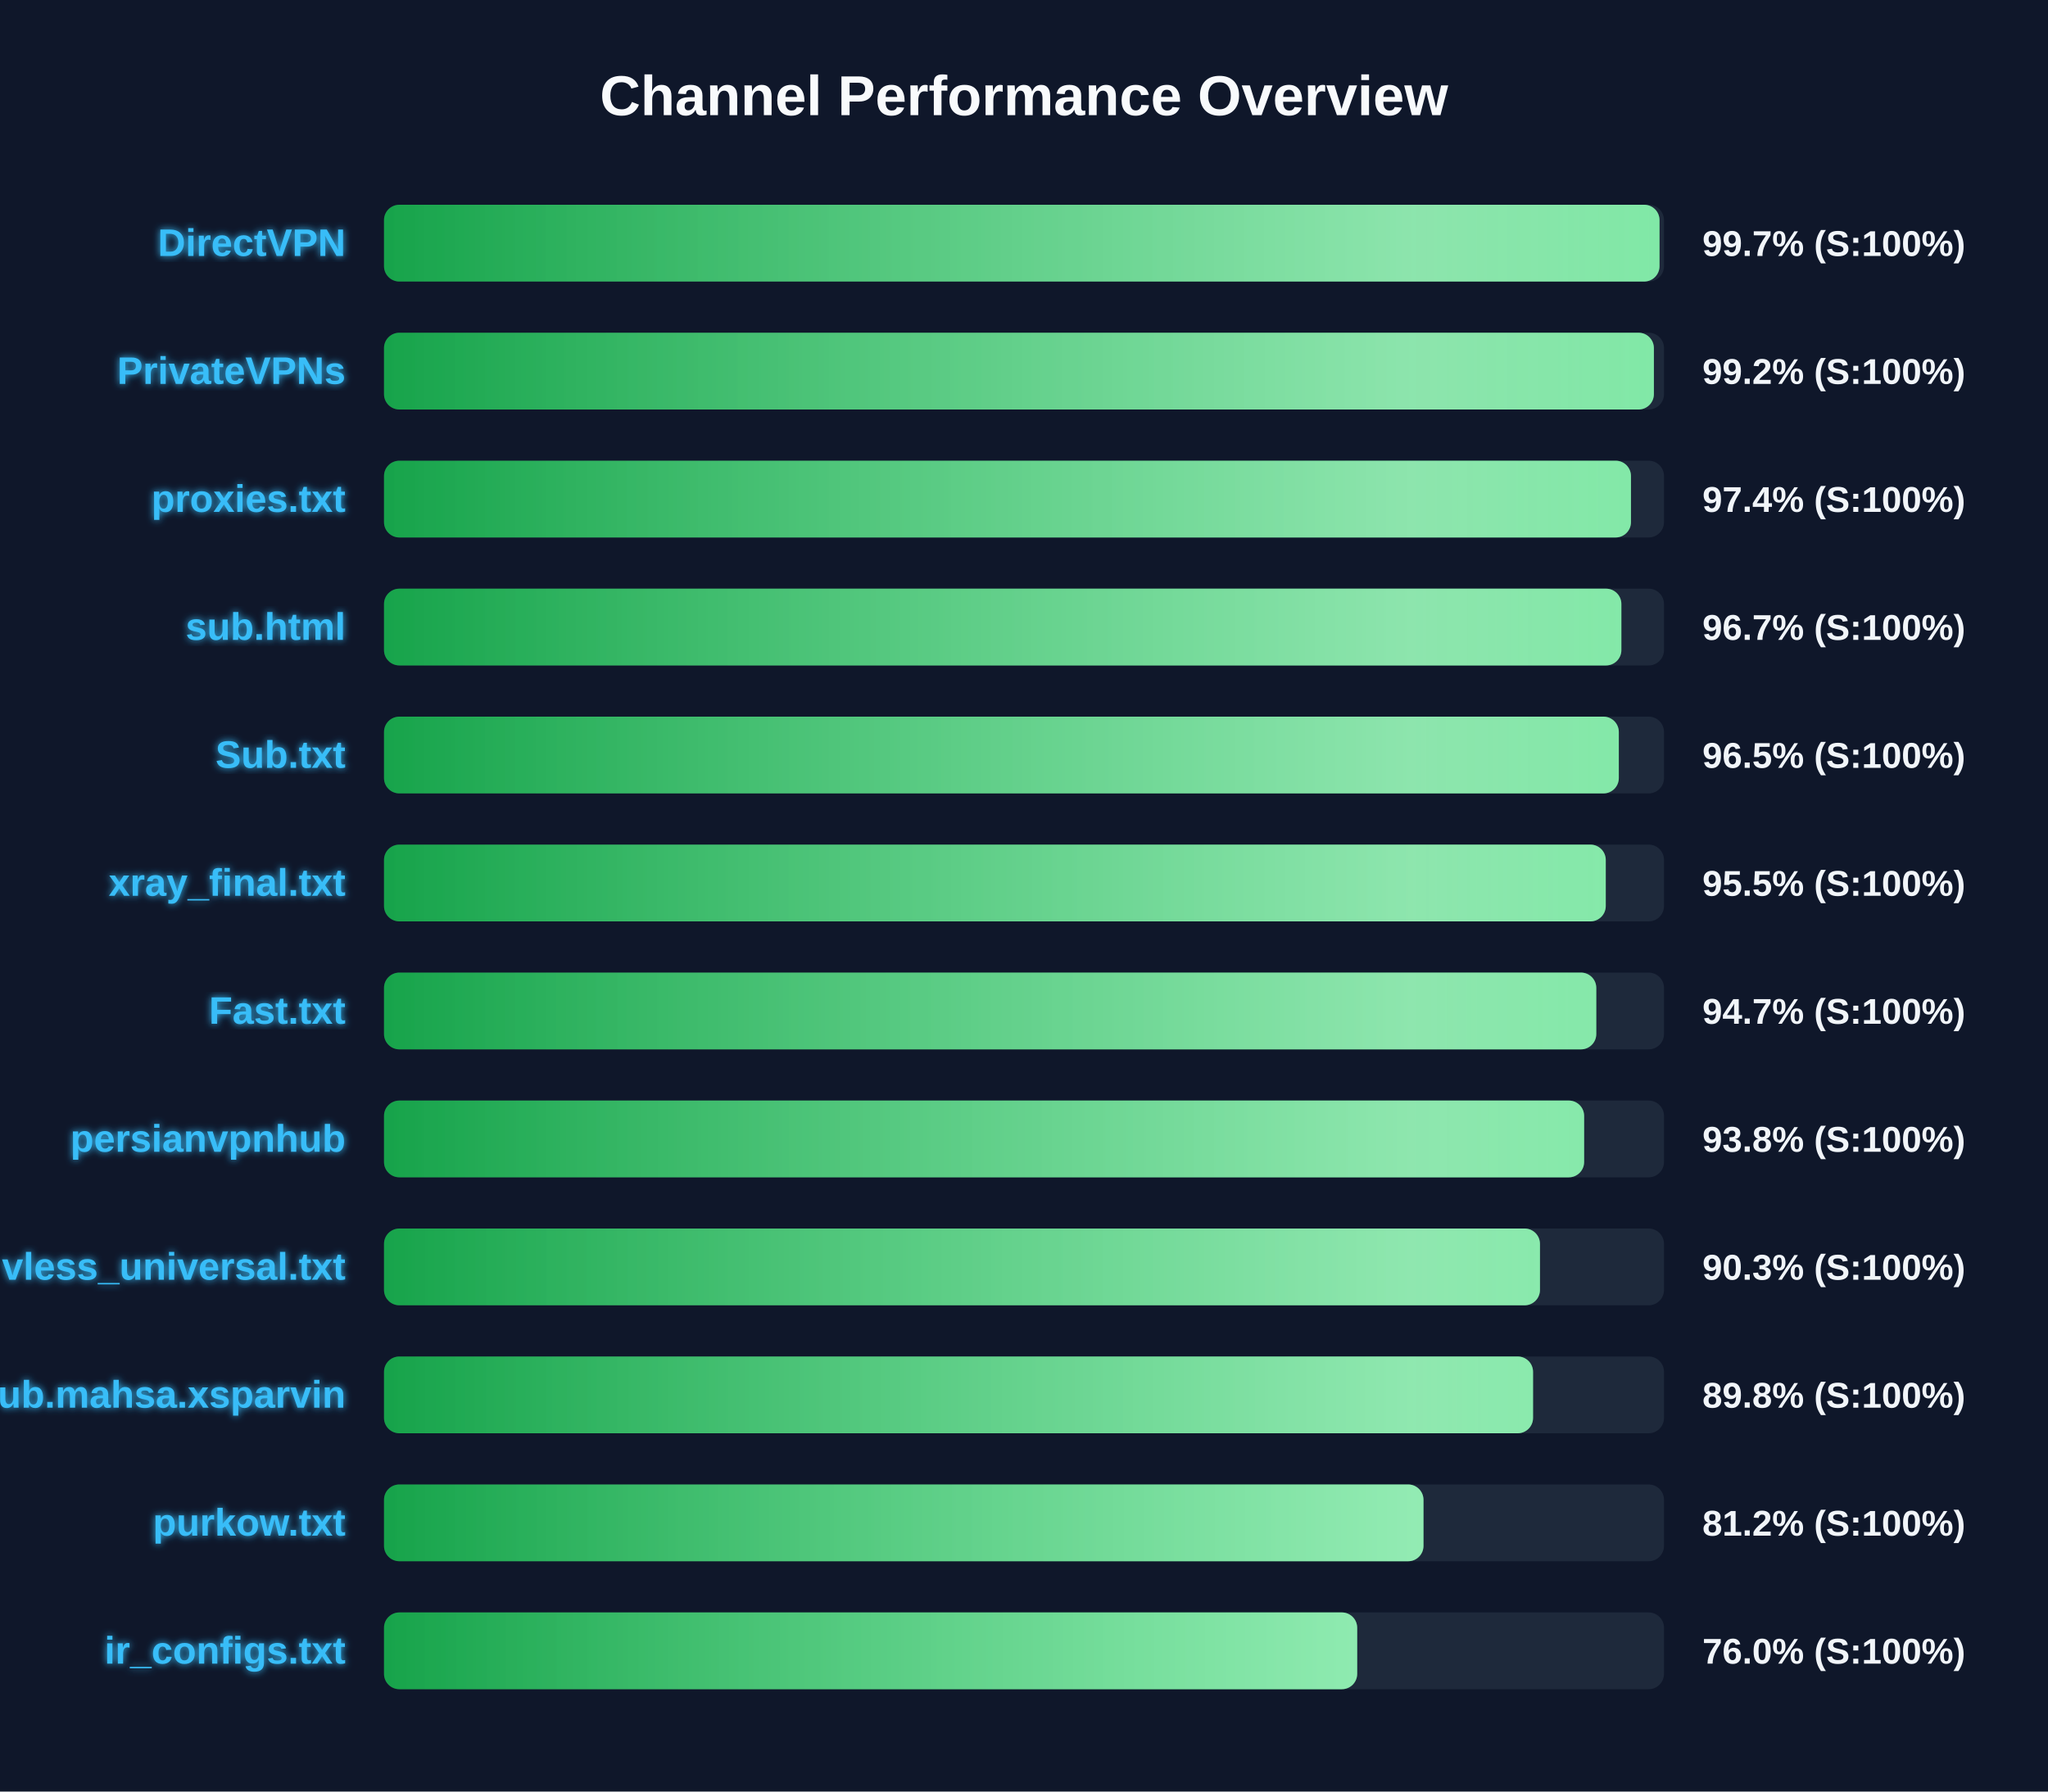
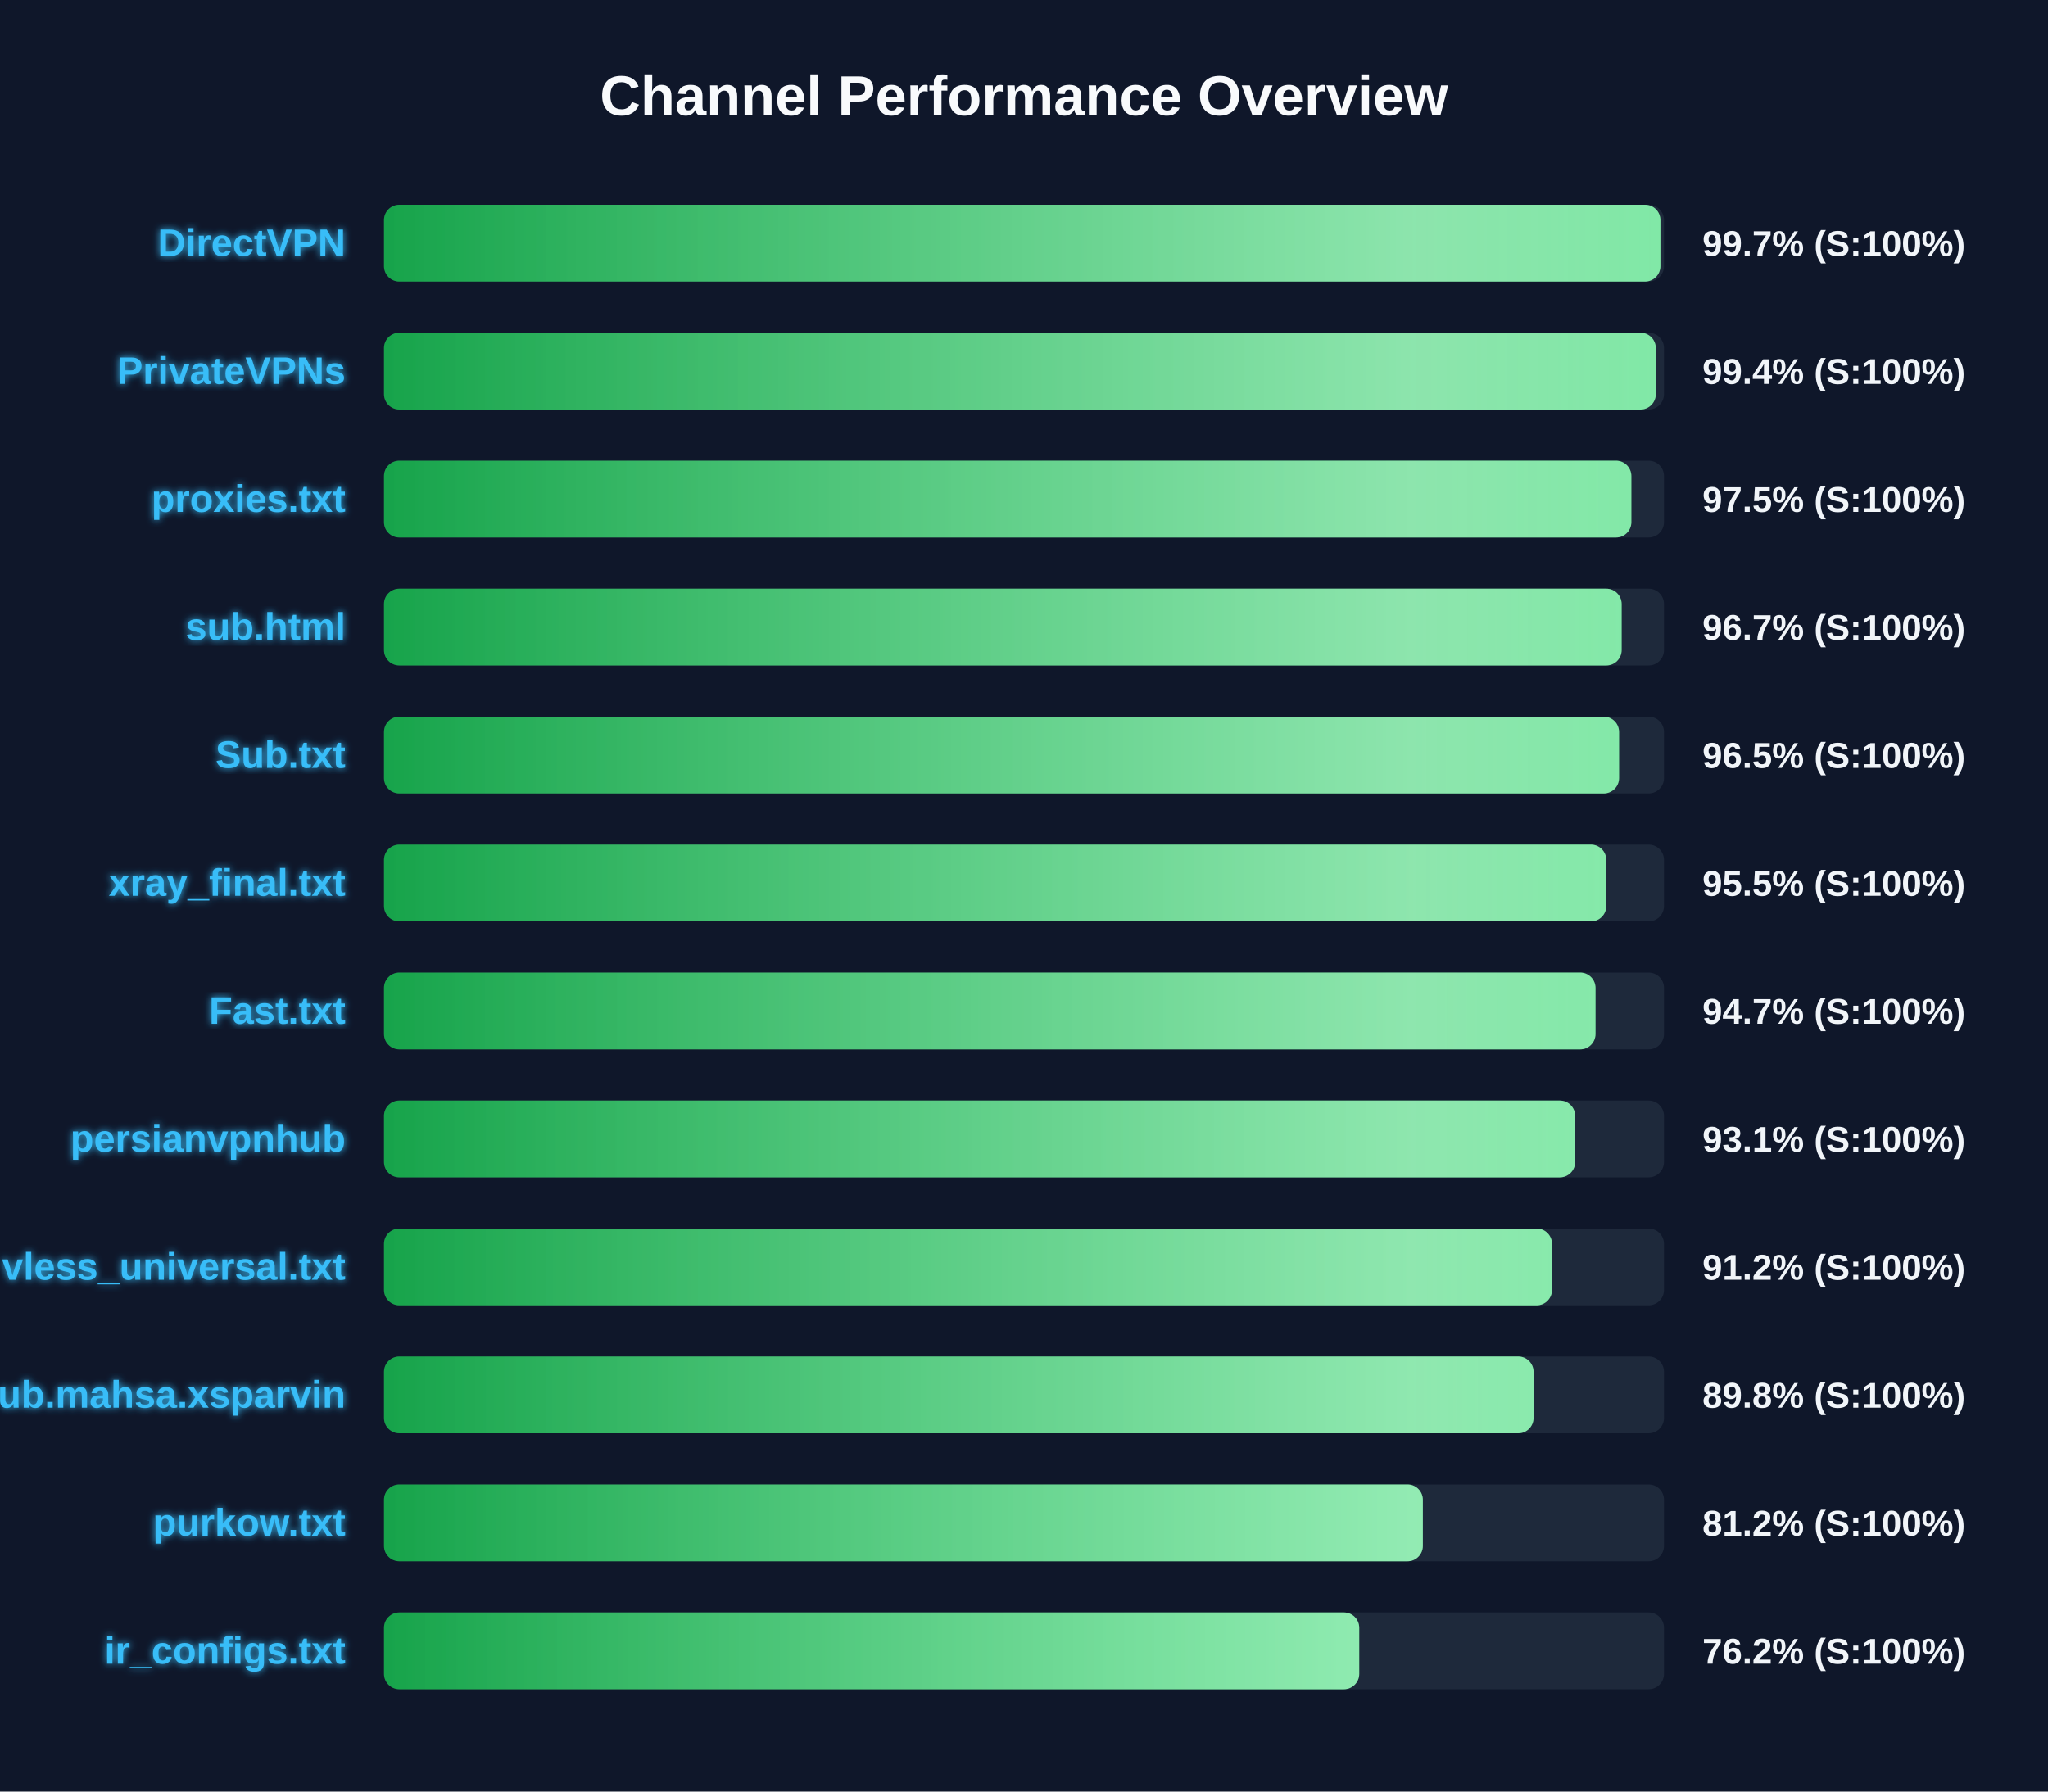
<svg xmlns="http://www.w3.org/2000/svg" width="800" height="700" version="1.1">
  <defs>
    <linearGradient id="grad-green" x1="0%" y1="0%" x2="100%" y2="0%">
      <stop offset="0%" stop-color="#16a34a" />
      <stop offset="100%" stop-color="#4ade80" />
    </linearGradient>
    <linearGradient id="grad-yellow" x1="0%" y1="0%" x2="100%" y2="0%">
      <stop offset="0%" stop-color="#ca8a04" />
      <stop offset="100%" stop-color="#fde047" />
    </linearGradient>
    <linearGradient id="grad-red" x1="0%" y1="0%" x2="100%" y2="0%">
      <stop offset="0%" stop-color="#dc2626" />
      <stop offset="100%" stop-color="#f87171" />
    </linearGradient>
    <linearGradient id="shimmer" x1="0%" y1="0%" x2="100%" y2="0%">
      <stop offset="0%" stop-color="rgba(255,255,255,0)" />
      <stop offset="50%" stop-color="rgba(255,255,255,0.4)" />
      <stop offset="100%" stop-color="rgba(255,255,255,0)" />
    </linearGradient>
    <filter id="glow" x="-20%" y="-20%" width="140%" height="140%">
      <feGaussianBlur stdDeviation="1.5" result="blur" />
      <feComposite in="SourceGraphic" in2="blur" operator="over" />
    </filter>
  </defs>
  <style>
        .bg-rect { fill: #0f172a; }
        .title { font: bold 22px 'Segoe UI', Arial, sans-serif; fill: #f8fafc; }
        .row { font: bold 15px 'Segoe UI', Arial, sans-serif; fill: #38bdf8; filter: url(#glow); }
        .score { font: bold 14px 'Segoe UI', Arial, sans-serif; fill: #f1f5f9; }
        @keyframes shimmer-anim {
            0% { transform: translateX(-100%); }
            100% { transform: translateX(200%); }
        }
        .shimmer-rect {
            animation: shimmer-anim 2.5s infinite linear;
        }
    </style>
  <rect width="100%" height="100%" class="bg-rect" />
  <text x="400" y="45" text-anchor="middle" class="title">Channel Performance Overview</text>
  <rect x="150" y="80" width="500" height="30" fill="#1e293b" rx="6" />
  <clipPath id="clip-0">
-     <rect x="150" y="80" width="498.25" height="30" rx="6" />
+     <rect x="150" y="80" width="498.6" height="30" rx="6" />
  </clipPath>
-   <rect x="150" y="80" width="498.25" height="30" fill="url(#grad-green)" rx="6" />
+   <rect x="150" y="80" width="498.6" height="30" fill="url(#grad-green)" rx="6" />
  <g clip-path="url(#clip-0)">
    <rect x="150" y="80" width="100%" height="30" fill="url(#shimmer)" class="shimmer-rect" />
  </g>
  <text x="135" y="100" text-anchor="end" class="row">DirectVPN</text>
  <text x="665" y="100" text-anchor="start" class="score">99.7% (S:100%)</text>
  <rect x="150" y="130" width="500" height="30" fill="#1e293b" rx="6" />
  <clipPath id="clip-1">
-     <rect x="150" y="130" width="496.05" height="30" rx="6" />
+     <rect x="150" y="130" width="496.8" height="30" rx="6" />
  </clipPath>
-   <rect x="150" y="130" width="496.05" height="30" fill="url(#grad-green)" rx="6" />
+   <rect x="150" y="130" width="496.8" height="30" fill="url(#grad-green)" rx="6" />
  <g clip-path="url(#clip-1)">
    <rect x="150" y="130" width="100%" height="30" fill="url(#shimmer)" class="shimmer-rect" />
  </g>
  <text x="135" y="150" text-anchor="end" class="row">PrivateVPNs</text>
-   <text x="665" y="150" text-anchor="start" class="score">99.2% (S:100%)</text>
+   <text x="665" y="150" text-anchor="start" class="score">99.4% (S:100%)</text>
  <rect x="150" y="180" width="500" height="30" fill="#1e293b" rx="6" />
  <clipPath id="clip-2">
-     <rect x="150" y="180" width="487.1" height="30" rx="6" />
+     <rect x="150" y="180" width="487.25" height="30" rx="6" />
  </clipPath>
-   <rect x="150" y="180" width="487.1" height="30" fill="url(#grad-green)" rx="6" />
+   <rect x="150" y="180" width="487.25" height="30" fill="url(#grad-green)" rx="6" />
  <g clip-path="url(#clip-2)">
    <rect x="150" y="180" width="100%" height="30" fill="url(#shimmer)" class="shimmer-rect" />
  </g>
  <text x="135" y="200" text-anchor="end" class="row">proxies.txt</text>
-   <text x="665" y="200" text-anchor="start" class="score">97.4% (S:100%)</text>
+   <text x="665" y="200" text-anchor="start" class="score">97.5% (S:100%)</text>
  <rect x="150" y="230" width="500" height="30" fill="#1e293b" rx="6" />
  <clipPath id="clip-3">
-     <rect x="150" y="230" width="483.35" height="30" rx="6" />
+     <rect x="150" y="230" width="483.45" height="30" rx="6" />
  </clipPath>
-   <rect x="150" y="230" width="483.35" height="30" fill="url(#grad-green)" rx="6" />
+   <rect x="150" y="230" width="483.45" height="30" fill="url(#grad-green)" rx="6" />
  <g clip-path="url(#clip-3)">
    <rect x="150" y="230" width="100%" height="30" fill="url(#shimmer)" class="shimmer-rect" />
  </g>
  <text x="135" y="250" text-anchor="end" class="row">sub.html</text>
  <text x="665" y="250" text-anchor="start" class="score">96.7% (S:100%)</text>
  <rect x="150" y="280" width="500" height="30" fill="#1e293b" rx="6" />
  <clipPath id="clip-4">
-     <rect x="150" y="280" width="482.35" height="30" rx="6" />
+     <rect x="150" y="280" width="482.45" height="30" rx="6" />
  </clipPath>
-   <rect x="150" y="280" width="482.35" height="30" fill="url(#grad-green)" rx="6" />
+   <rect x="150" y="280" width="482.45" height="30" fill="url(#grad-green)" rx="6" />
  <g clip-path="url(#clip-4)">
    <rect x="150" y="280" width="100%" height="30" fill="url(#shimmer)" class="shimmer-rect" />
  </g>
  <text x="135" y="300" text-anchor="end" class="row">Sub.txt</text>
  <text x="665" y="300" text-anchor="start" class="score">96.5% (S:100%)</text>
  <rect x="150" y="330" width="500" height="30" fill="#1e293b" rx="6" />
  <clipPath id="clip-5">
-     <rect x="150" y="330" width="477.25" height="30" rx="6" />
+     <rect x="150" y="330" width="477.45" height="30" rx="6" />
  </clipPath>
-   <rect x="150" y="330" width="477.25" height="30" fill="url(#grad-green)" rx="6" />
+   <rect x="150" y="330" width="477.45" height="30" fill="url(#grad-green)" rx="6" />
  <g clip-path="url(#clip-5)">
    <rect x="150" y="330" width="100%" height="30" fill="url(#shimmer)" class="shimmer-rect" />
  </g>
  <text x="135" y="350" text-anchor="end" class="row">xray_final.txt</text>
  <text x="665" y="350" text-anchor="start" class="score">95.5% (S:100%)</text>
  <rect x="150" y="380" width="500" height="30" fill="#1e293b" rx="6" />
  <clipPath id="clip-6">
-     <rect x="150" y="380" width="473.55" height="30" rx="6" />
+     <rect x="150" y="380" width="473.25" height="30" rx="6" />
  </clipPath>
-   <rect x="150" y="380" width="473.55" height="30" fill="url(#grad-green)" rx="6" />
+   <rect x="150" y="380" width="473.25" height="30" fill="url(#grad-green)" rx="6" />
  <g clip-path="url(#clip-6)">
    <rect x="150" y="380" width="100%" height="30" fill="url(#shimmer)" class="shimmer-rect" />
  </g>
  <text x="135" y="400" text-anchor="end" class="row">Fast.txt</text>
  <text x="665" y="400" text-anchor="start" class="score">94.7% (S:100%)</text>
  <rect x="150" y="430" width="500" height="30" fill="#1e293b" rx="6" />
  <clipPath id="clip-7">
-     <rect x="150" y="430" width="468.8" height="30" rx="6" />
+     <rect x="150" y="430" width="465.3" height="30" rx="6" />
  </clipPath>
-   <rect x="150" y="430" width="468.8" height="30" fill="url(#grad-green)" rx="6" />
+   <rect x="150" y="430" width="465.3" height="30" fill="url(#grad-green)" rx="6" />
  <g clip-path="url(#clip-7)">
    <rect x="150" y="430" width="100%" height="30" fill="url(#shimmer)" class="shimmer-rect" />
  </g>
  <text x="135" y="450" text-anchor="end" class="row">persianvpnhub</text>
-   <text x="665" y="450" text-anchor="start" class="score">93.8% (S:100%)</text>
+   <text x="665" y="450" text-anchor="start" class="score">93.1% (S:100%)</text>
  <rect x="150" y="480" width="500" height="30" fill="#1e293b" rx="6" />
  <clipPath id="clip-8">
-     <rect x="150" y="480" width="451.55" height="30" rx="6" />
+     <rect x="150" y="480" width="456.25" height="30" rx="6" />
  </clipPath>
-   <rect x="150" y="480" width="451.55" height="30" fill="url(#grad-green)" rx="6" />
+   <rect x="150" y="480" width="456.25" height="30" fill="url(#grad-green)" rx="6" />
  <g clip-path="url(#clip-8)">
    <rect x="150" y="480" width="100%" height="30" fill="url(#shimmer)" class="shimmer-rect" />
  </g>
  <text x="135" y="500" text-anchor="end" class="row">vless_universal.txt</text>
-   <text x="665" y="500" text-anchor="start" class="score">90.3% (S:100%)</text>
+   <text x="665" y="500" text-anchor="start" class="score">91.2% (S:100%)</text>
  <rect x="150" y="530" width="500" height="30" fill="#1e293b" rx="6" />
  <clipPath id="clip-9">
-     <rect x="150" y="530" width="448.85" height="30" rx="6" />
+     <rect x="150" y="530" width="449.05" height="30" rx="6" />
  </clipPath>
-   <rect x="150" y="530" width="448.85" height="30" fill="url(#grad-green)" rx="6" />
+   <rect x="150" y="530" width="449.05" height="30" fill="url(#grad-green)" rx="6" />
  <g clip-path="url(#clip-9)">
    <rect x="150" y="530" width="100%" height="30" fill="url(#shimmer)" class="shimmer-rect" />
  </g>
  <text x="135" y="550" text-anchor="end" class="row">Sub.mahsa.xsparvin</text>
  <text x="665" y="550" text-anchor="start" class="score">89.8% (S:100%)</text>
  <rect x="150" y="580" width="500" height="30" fill="#1e293b" rx="6" />
  <clipPath id="clip-10">
-     <rect x="150" y="580" width="406.05" height="30" rx="6" />
+     <rect x="150" y="580" width="405.8" height="30" rx="6" />
  </clipPath>
-   <rect x="150" y="580" width="406.05" height="30" fill="url(#grad-green)" rx="6" />
+   <rect x="150" y="580" width="405.8" height="30" fill="url(#grad-green)" rx="6" />
  <g clip-path="url(#clip-10)">
    <rect x="150" y="580" width="100%" height="30" fill="url(#shimmer)" class="shimmer-rect" />
  </g>
  <text x="135" y="600" text-anchor="end" class="row">purkow.txt</text>
  <text x="665" y="600" text-anchor="start" class="score">81.2% (S:100%)</text>
  <rect x="150" y="630" width="500" height="30" fill="#1e293b" rx="6" />
  <clipPath id="clip-11">
-     <rect x="150" y="630" width="380.15" height="30" rx="6" />
+     <rect x="150" y="630" width="380.95" height="30" rx="6" />
  </clipPath>
-   <rect x="150" y="630" width="380.15" height="30" fill="url(#grad-green)" rx="6" />
+   <rect x="150" y="630" width="380.95" height="30" fill="url(#grad-green)" rx="6" />
  <g clip-path="url(#clip-11)">
    <rect x="150" y="630" width="100%" height="30" fill="url(#shimmer)" class="shimmer-rect" />
  </g>
  <text x="135" y="650" text-anchor="end" class="row">ir_configs.txt</text>
-   <text x="665" y="650" text-anchor="start" class="score">76.0% (S:100%)</text>
+   <text x="665" y="650" text-anchor="start" class="score">76.2% (S:100%)</text>
</svg>
